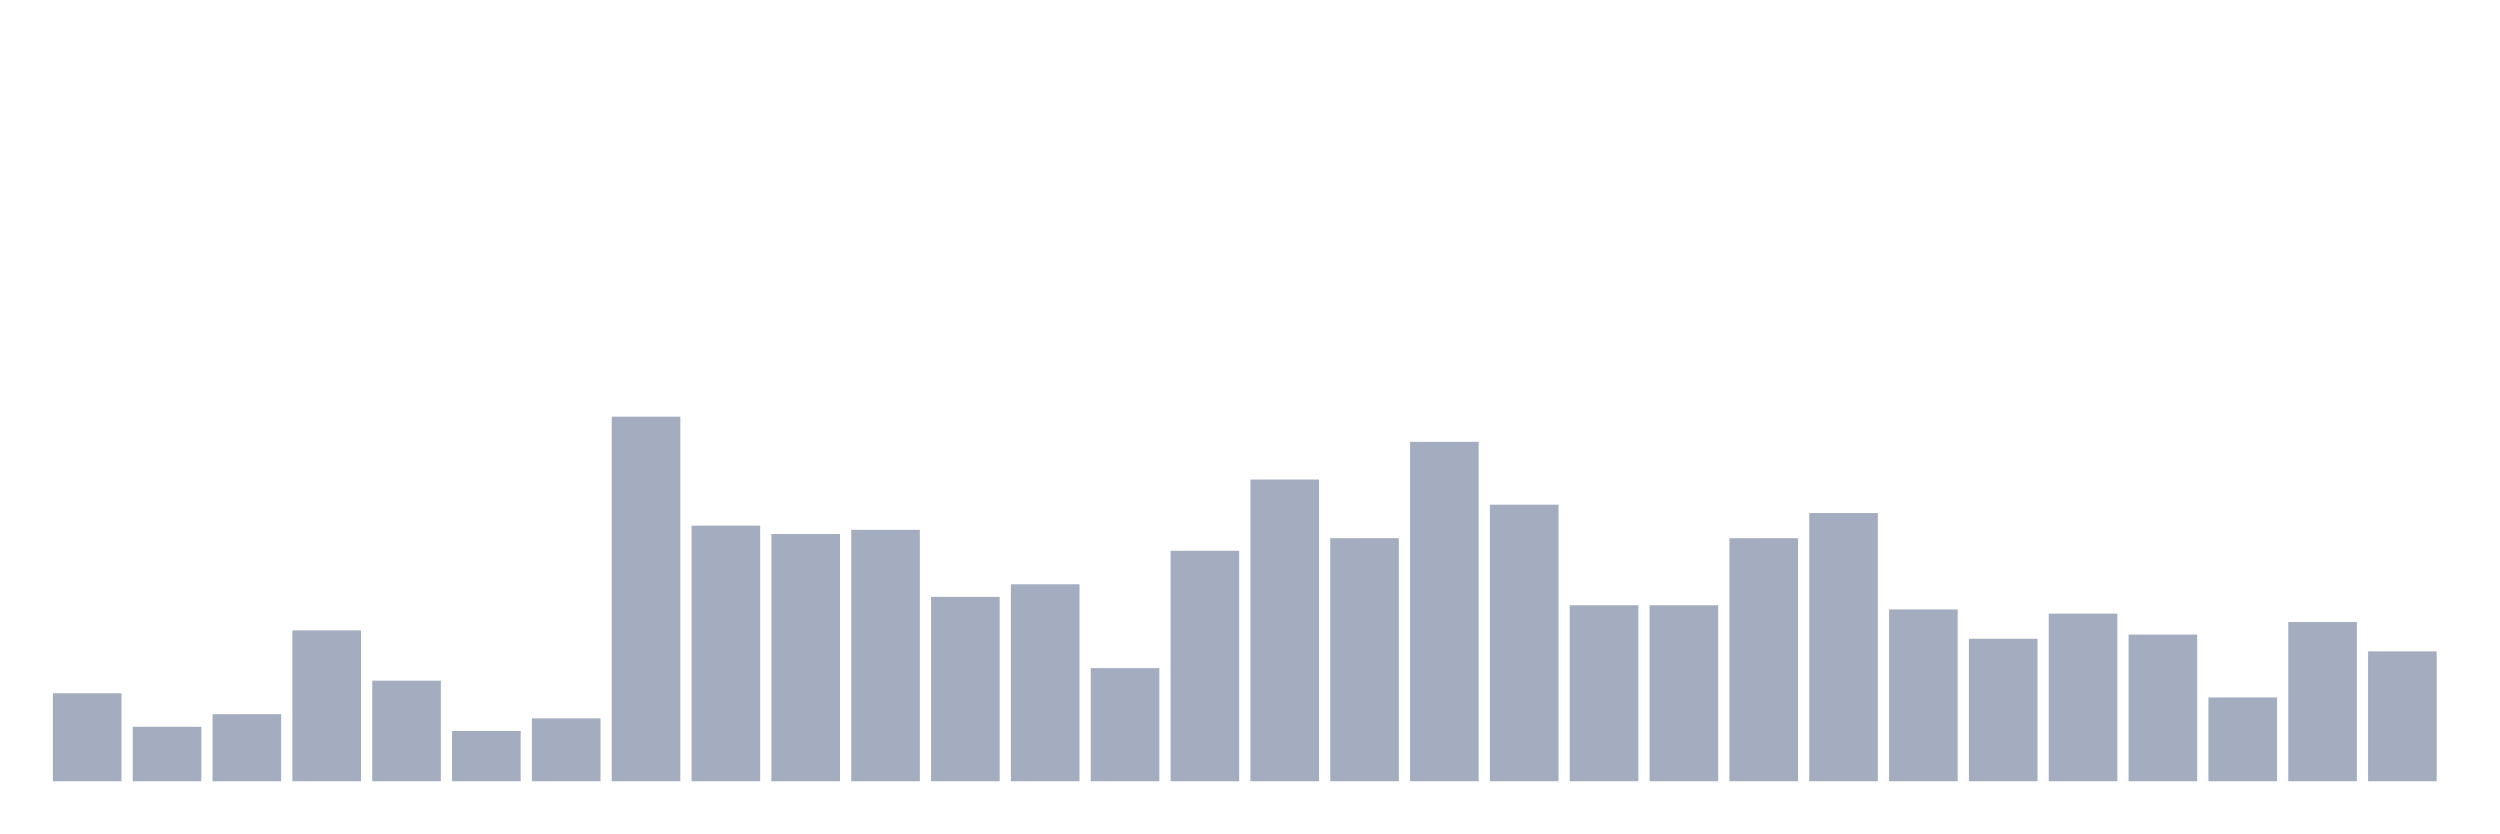
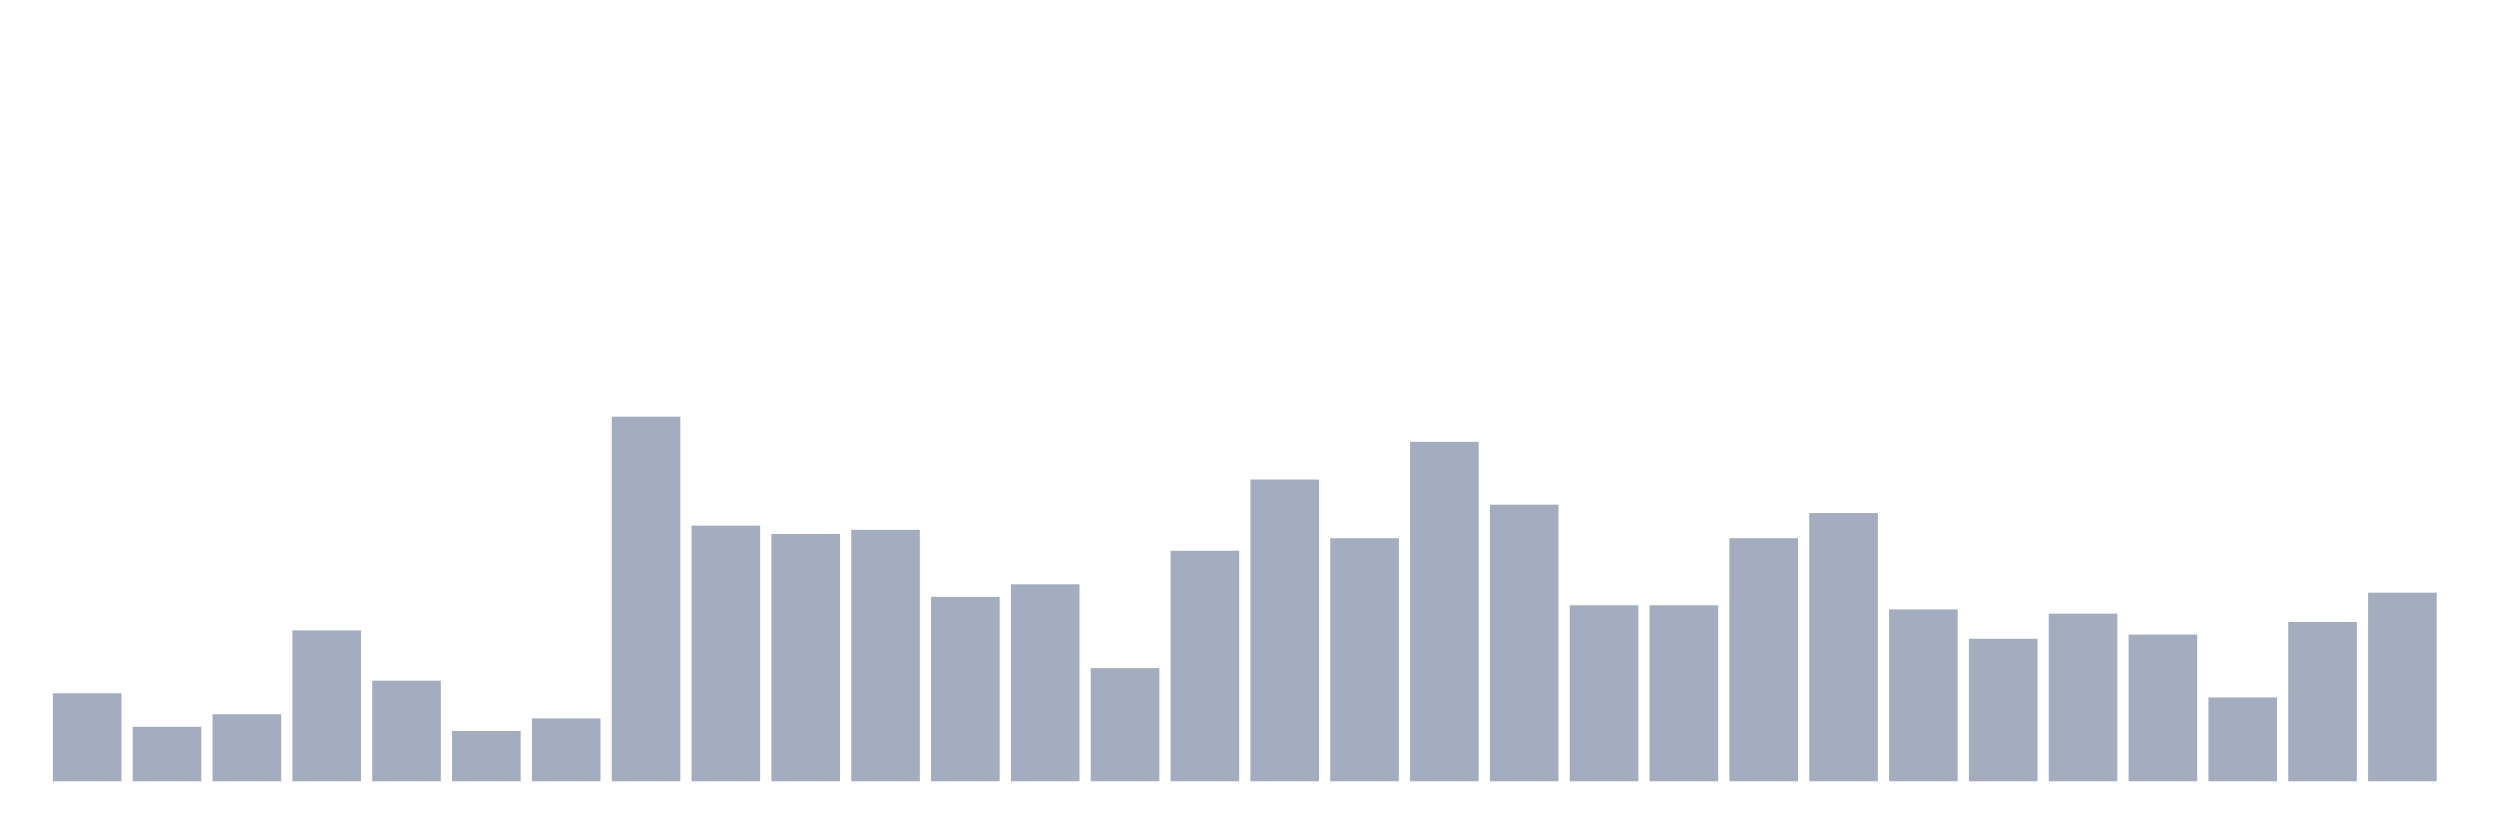
<svg xmlns="http://www.w3.org/2000/svg" viewBox="0 0 480 160">
  <g transform="translate(10,10)">
    <rect class="bar" x="0.153" width="13.175" y="123.103" height="16.897" fill="rgb(164,173,192)" />
    <rect class="bar" x="15.482" width="13.175" y="129.54" height="10.46" fill="rgb(164,173,192)" />
    <rect class="bar" x="30.81" width="13.175" y="127.126" height="12.874" fill="rgb(164,173,192)" />
    <rect class="bar" x="46.138" width="13.175" y="111.034" height="28.966" fill="rgb(164,173,192)" />
    <rect class="bar" x="61.466" width="13.175" y="120.69" height="19.31" fill="rgb(164,173,192)" />
    <rect class="bar" x="76.794" width="13.175" y="130.345" height="9.655" fill="rgb(164,173,192)" />
    <rect class="bar" x="92.123" width="13.175" y="127.931" height="12.069" fill="rgb(164,173,192)" />
    <rect class="bar" x="107.451" width="13.175" y="70" height="70" fill="rgb(164,173,192)" />
    <rect class="bar" x="122.779" width="13.175" y="90.92" height="49.08" fill="rgb(164,173,192)" />
    <rect class="bar" x="138.107" width="13.175" y="92.529" height="47.471" fill="rgb(164,173,192)" />
    <rect class="bar" x="153.436" width="13.175" y="91.724" height="48.276" fill="rgb(164,173,192)" />
    <rect class="bar" x="168.764" width="13.175" y="104.598" height="35.402" fill="rgb(164,173,192)" />
    <rect class="bar" x="184.092" width="13.175" y="102.184" height="37.816" fill="rgb(164,173,192)" />
    <rect class="bar" x="199.42" width="13.175" y="118.276" height="21.724" fill="rgb(164,173,192)" />
    <rect class="bar" x="214.748" width="13.175" y="95.747" height="44.253" fill="rgb(164,173,192)" />
    <rect class="bar" x="230.077" width="13.175" y="82.069" height="57.931" fill="rgb(164,173,192)" />
    <rect class="bar" x="245.405" width="13.175" y="93.333" height="46.667" fill="rgb(164,173,192)" />
    <rect class="bar" x="260.733" width="13.175" y="74.828" height="65.172" fill="rgb(164,173,192)" />
    <rect class="bar" x="276.061" width="13.175" y="86.897" height="53.103" fill="rgb(164,173,192)" />
    <rect class="bar" x="291.39" width="13.175" y="106.207" height="33.793" fill="rgb(164,173,192)" />
    <rect class="bar" x="306.718" width="13.175" y="106.207" height="33.793" fill="rgb(164,173,192)" />
    <rect class="bar" x="322.046" width="13.175" y="93.333" height="46.667" fill="rgb(164,173,192)" />
    <rect class="bar" x="337.374" width="13.175" y="88.506" height="51.494" fill="rgb(164,173,192)" />
    <rect class="bar" x="352.702" width="13.175" y="107.011" height="32.989" fill="rgb(164,173,192)" />
    <rect class="bar" x="368.031" width="13.175" y="112.644" height="27.356" fill="rgb(164,173,192)" />
    <rect class="bar" x="383.359" width="13.175" y="107.816" height="32.184" fill="rgb(164,173,192)" />
    <rect class="bar" x="398.687" width="13.175" y="111.839" height="28.161" fill="rgb(164,173,192)" />
    <rect class="bar" x="414.015" width="13.175" y="123.908" height="16.092" fill="rgb(164,173,192)" />
    <rect class="bar" x="429.344" width="13.175" y="109.425" height="30.575" fill="rgb(164,173,192)" />
-     <rect class="bar" x="444.672" width="13.175" y="115.057" height="24.943" fill="rgb(164,173,192)" />
+     <rect class="bar" x="444.672" width="13.175" y="103.793" height="36.207" fill="rgb(164,173,192)" />
  </g>
</svg>
